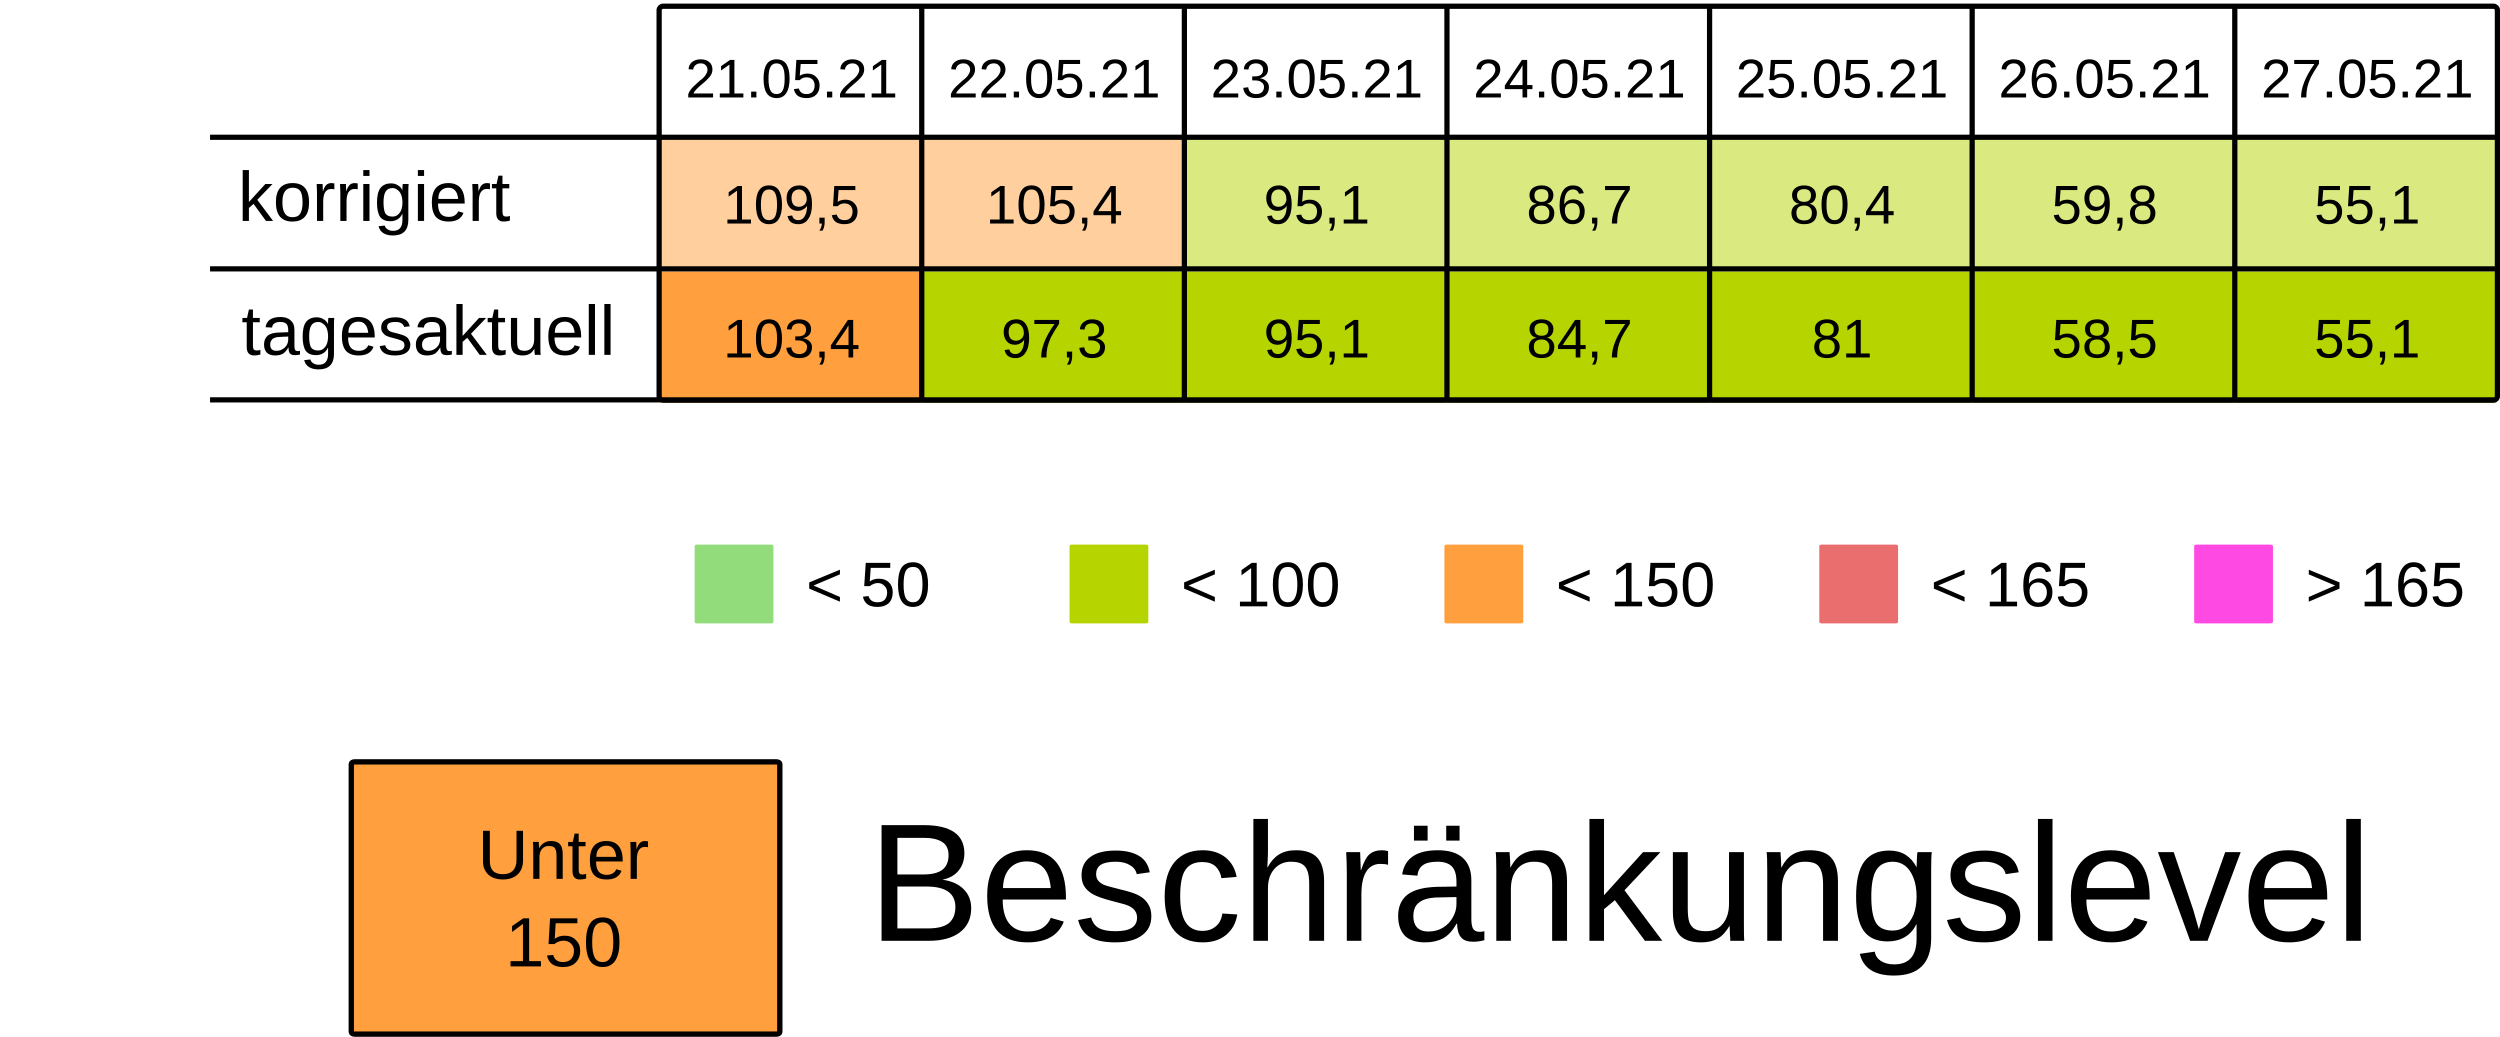
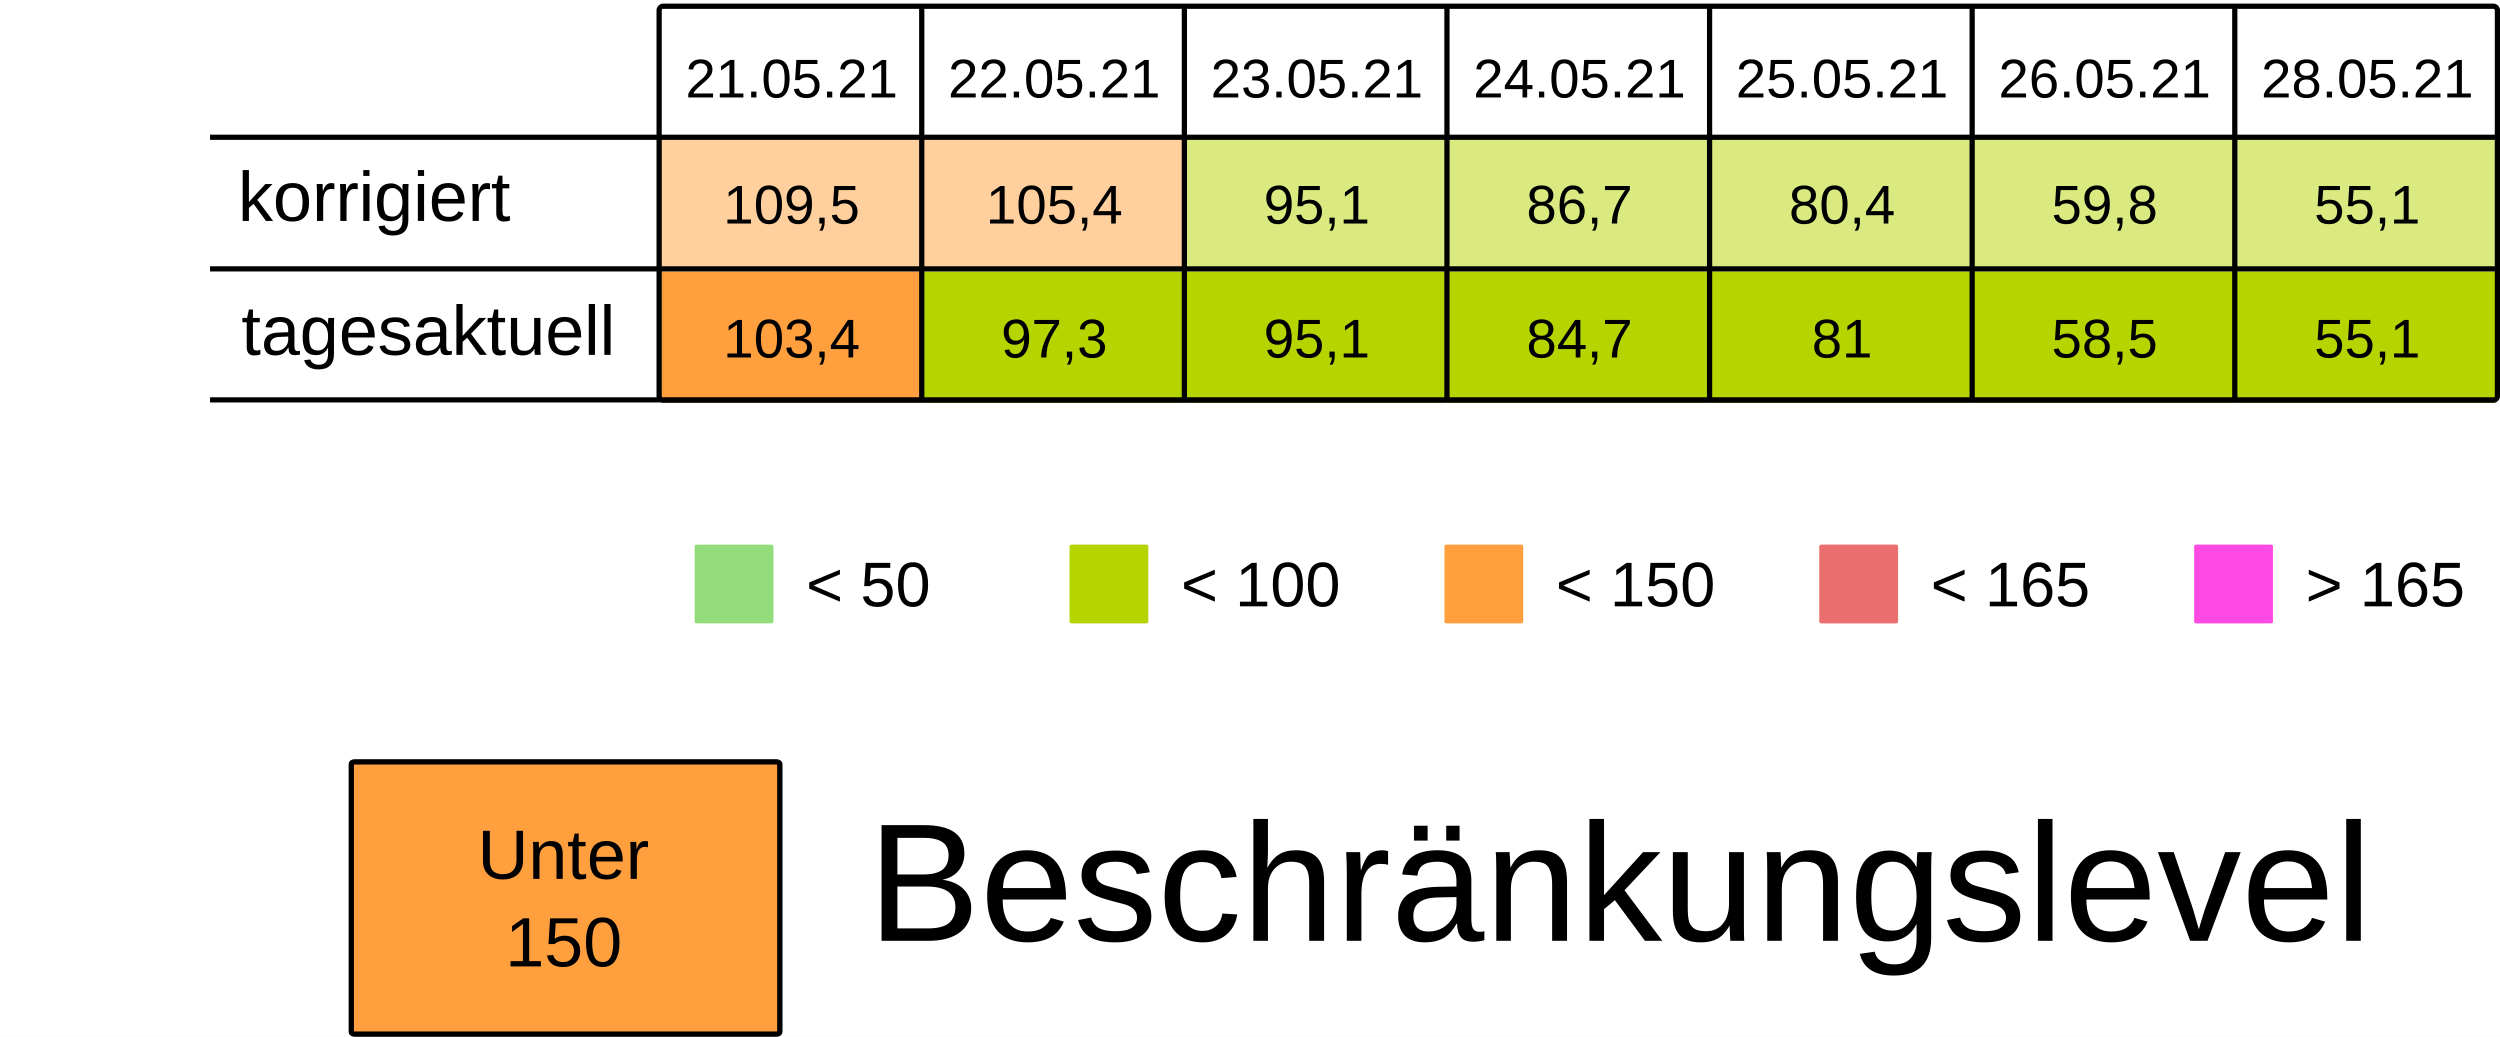
<svg xmlns="http://www.w3.org/2000/svg" viewBox="0 0 125.94 52.229" height="197.399" width="475.994">
  <rect width="100%" height="100%" x="-.001" fill="#fff" />
  <g transform="translate(-13.231 -25.355)">
    <rect ry=".106" rx=".169" y="32.284" x="46.434" height="6.615" width="13.229" fill="#ff9f3d7F" />
    <rect ry=".106" rx=".169" y="32.284" x="59.664" height="6.615" width="13.229" fill="#ff9f3d7F" />
    <rect ry=".106" rx=".169" y="32.284" x="72.893" height="6.615" width="13.229" fill="#B5D4007F" />
    <rect ry=".106" rx=".169" y="32.284" x="86.122" height="6.615" width="13.229" fill="#B5D4007F" />
    <rect ry=".106" rx=".169" y="32.284" x="99.351" height="6.615" width="13.229" fill="#B5D4007F" />
    <rect ry=".106" rx=".169" y="32.284" x="112.58" height="6.615" width="13.229" fill="#B5D4007F" />
    <rect ry=".106" rx=".169" y="32.284" x="125.809" height="6.615" width="13.229" fill="#B5D4007F" />
    <text y="30.266" x="53.113" style="line-height:125%;-inkscape-font-specification:Arial;text-align:center" font-weight="400" font-size="2.749" letter-spacing="0" word-spacing="0" font-family="Arial" text-anchor="middle" stroke-width=".064">
      <tspan style="text-align:center" y="30.266" x="53.113">21.05.21</tspan>
    </text>
    <text y="30.266" x="66.342" style="line-height:125%;-inkscape-font-specification:Arial;text-align:center" font-weight="400" font-size="2.749" letter-spacing="0" word-spacing="0" font-family="Arial" text-anchor="middle" stroke-width=".064">
      <tspan style="text-align:center" y="30.266" x="66.342">22.05.21</tspan>
    </text>
    <text y="30.266" x="79.571" style="line-height:125%;-inkscape-font-specification:Arial;text-align:center" font-weight="400" font-size="2.749" letter-spacing="0" word-spacing="0" font-family="Arial" text-anchor="middle" stroke-width=".064">
      <tspan style="text-align:center" y="30.266" x="79.571">23.05.21</tspan>
    </text>
    <text y="30.266" x="92.8" style="line-height:125%;-inkscape-font-specification:Arial;text-align:center" font-weight="400" font-size="2.749" letter-spacing="0" word-spacing="0" font-family="Arial" text-anchor="middle" stroke-width=".064">
      <tspan style="text-align:center" y="30.266" x="92.8">24.05.21</tspan>
    </text>
    <text y="30.266" x="106.029" style="line-height:125%;-inkscape-font-specification:Arial;text-align:center" font-weight="400" font-size="2.749" letter-spacing="0" word-spacing="0" font-family="Arial" text-anchor="middle" stroke-width=".064">
      <tspan style="text-align:center" y="30.266" x="106.029">25.05.21</tspan>
    </text>
    <text y="30.266" x="119.258" style="line-height:125%;-inkscape-font-specification:Arial;text-align:center" font-weight="400" font-size="2.749" letter-spacing="0" word-spacing="0" font-family="Arial" text-anchor="middle" stroke-width=".064">
      <tspan style="text-align:center" y="30.266" x="119.258">26.05.21</tspan>
    </text>
    <text y="30.266" x="132.488" style="line-height:125%;-inkscape-font-specification:Arial;text-align:center" font-weight="400" font-size="2.749" letter-spacing="0" word-spacing="0" font-family="Arial" text-anchor="middle" stroke-width=".064">
-       <tspan style="text-align:center" y="30.266" x="132.488">27.05.21</tspan>
+       <tspan style="text-align:center" y="30.266" x="132.488">28.05.21</tspan>
    </text>
    <text y="36.616" x="53.113" style="line-height:125%;-inkscape-font-specification:Arial;text-align:center" font-weight="400" font-size="2.749" letter-spacing="0" word-spacing="0" font-family="Arial" text-anchor="middle" stroke-width=".064">
      <tspan style="text-align:center" y="36.616" x="53.113">109,5</tspan>
    </text>
    <text y="36.616" x="66.342" style="line-height:125%;-inkscape-font-specification:Arial;text-align:center" font-weight="400" font-size="2.749" letter-spacing="0" word-spacing="0" font-family="Arial" text-anchor="middle" stroke-width=".064">
      <tspan style="text-align:center" y="36.616" x="66.342">105,4</tspan>
    </text>
    <text y="36.616" x="79.571" style="line-height:125%;-inkscape-font-specification:Arial;text-align:center" font-weight="400" font-size="2.749" letter-spacing="0" word-spacing="0" font-family="Arial" text-anchor="middle" stroke-width=".064">
      <tspan style="text-align:center" y="36.616" x="79.571">95,1</tspan>
    </text>
    <text y="36.616" x="92.8" style="line-height:125%;-inkscape-font-specification:Arial;text-align:center" font-weight="400" font-size="2.749" letter-spacing="0" word-spacing="0" font-family="Arial" text-anchor="middle" stroke-width=".064">
      <tspan style="text-align:center" y="36.616" x="92.8">86,7</tspan>
    </text>
    <text y="36.616" x="106.029" style="line-height:125%;-inkscape-font-specification:Arial;text-align:center" font-weight="400" font-size="2.749" letter-spacing="0" word-spacing="0" font-family="Arial" text-anchor="middle" stroke-width=".064">
      <tspan style="text-align:center" y="36.616" x="106.029">80,4</tspan>
    </text>
    <text y="36.616" x="119.258" style="line-height:125%;-inkscape-font-specification:Arial;text-align:center" font-weight="400" font-size="2.749" letter-spacing="0" word-spacing="0" font-family="Arial" text-anchor="middle" stroke-width=".064">
      <tspan style="text-align:center" y="36.616" x="119.258">59,8</tspan>
    </text>
    <text y="36.616" x="132.488" style="line-height:125%;-inkscape-font-specification:Arial;text-align:center" font-weight="400" font-size="2.749" letter-spacing="0" word-spacing="0" font-family="Arial" text-anchor="middle" stroke-width=".064">
      <tspan style="text-align:center" y="36.616" x="132.488">55,1</tspan>
    </text>
    <rect ry=".071" rx=".12" y="52.79" x="48.224" height="3.969" width="3.969" fill="#92dc7c" />
    <text y="55.896" x="53.84" style="line-height:125%;-inkscape-font-specification:Arial" font-weight="400" font-size="3.175" letter-spacing="0" word-spacing="0" font-family="Arial" stroke-width=".265">
      <tspan y="55.896" x="53.84">&lt; 50</tspan>
    </text>
    <rect ry=".071" rx=".12" y="52.79" x="67.11" height="3.969" width="3.969" fill="#B5D400" />
    <text y="55.896" x="72.726" style="line-height:125%;-inkscape-font-specification:Arial" font-weight="400" font-size="3.175" letter-spacing="0" word-spacing="0" font-family="Arial" stroke-width=".265">
      <tspan y="55.896" x="72.726">&lt; 100</tspan>
    </text>
    <rect ry=".071" rx=".12" y="52.79" x="104.88" height="3.969" width="3.969" fill="#ea6e6e" />
    <text y="55.896" x="110.496" style="line-height:125%;-inkscape-font-specification:Arial" font-weight="400" font-size="3.175" letter-spacing="0" word-spacing="0" font-family="Arial" stroke-width=".265">
      <tspan y="55.896" x="110.496">&lt; 165</tspan>
    </text>
    <rect ry=".071" rx=".12" y="52.79" x="123.765" height="3.969" width="3.969" fill="#FF49E3" />
    <text y="55.896" x="129.381" style="line-height:125%;-inkscape-font-specification:Arial" font-weight="400" font-size="3.175" letter-spacing="0" word-spacing="0" font-family="Arial" stroke-width=".265">
      <tspan y="55.896" x="129.381">&gt; 165</tspan>
    </text>
    <rect ry=".071" rx=".12" y="52.79" x="85.995" height="3.969" width="3.969" fill="#ff9f3d" />
    <text y="55.896" x="91.61" style="line-height:125%;-inkscape-font-specification:Arial" font-weight="400" font-size="3.175" letter-spacing="0" word-spacing="0" font-family="Arial" stroke-width=".265">
      <tspan y="55.896" x="91.61">&lt; 150</tspan>
    </text>
    <rect ry=".106" rx=".169" y="39.031" x="46.435" height="6.615" width="13.229" fill="#ff9f3d" />
    <rect ry=".106" rx=".169" y="39.031" x="59.665" height="6.615" width="13.229" fill="#B5D400" />
    <rect ry=".106" rx=".169" y="39.031" x="72.894" height="6.615" width="13.229" fill="#B5D400" />
    <rect ry=".106" rx=".169" y="39.031" x="86.123" height="6.615" width="13.229" fill="#B5D400" />
    <rect ry=".106" rx=".169" y="39.031" x="99.352" height="6.615" width="13.229" fill="#B5D400" />
    <rect ry=".106" rx=".169" y="39.031" x="112.581" height="6.615" width="13.229" fill="#B5D400" />
    <rect ry=".106" rx=".169" y="39.031" x="125.81" height="6.615" width="13.229" fill="#B5D400" />
    <text y="43.363" x="53.114" style="line-height:125%;-inkscape-font-specification:Arial;text-align:center" font-weight="400" font-size="2.749" letter-spacing="0" word-spacing="0" font-family="Arial" text-anchor="middle" stroke-width=".064">
      <tspan style="text-align:center" y="43.363" x="53.114">103,4</tspan>
    </text>
    <text y="43.363" x="66.343" style="line-height:125%;-inkscape-font-specification:Arial;text-align:center" font-weight="400" font-size="2.749" letter-spacing="0" word-spacing="0" font-family="Arial" text-anchor="middle" stroke-width=".064">
      <tspan style="text-align:center" y="43.363" x="66.343">97,3</tspan>
    </text>
    <text y="43.363" x="79.572" style="line-height:125%;-inkscape-font-specification:Arial;text-align:center" font-weight="400" font-size="2.749" letter-spacing="0" word-spacing="0" font-family="Arial" text-anchor="middle" stroke-width=".064">
      <tspan style="text-align:center" y="43.363" x="79.572">95,1</tspan>
    </text>
    <text y="43.363" x="92.801" style="line-height:125%;-inkscape-font-specification:Arial;text-align:center" font-weight="400" font-size="2.749" letter-spacing="0" word-spacing="0" font-family="Arial" text-anchor="middle" stroke-width=".064">
      <tspan style="text-align:center" y="43.363" x="92.801">84,7</tspan>
    </text>
    <text y="43.363" x="106.03" style="line-height:125%;-inkscape-font-specification:Arial;text-align:center" font-weight="400" font-size="2.749" letter-spacing="0" word-spacing="0" font-family="Arial" text-anchor="middle" stroke-width=".064">
      <tspan style="text-align:center" y="43.363" x="106.03">81</tspan>
    </text>
    <text y="43.363" x="119.259" style="line-height:125%;-inkscape-font-specification:Arial;text-align:center" font-weight="400" font-size="2.749" letter-spacing="0" word-spacing="0" font-family="Arial" text-anchor="middle" stroke-width=".064">
      <tspan style="text-align:center" y="43.363" x="119.259">58,5</tspan>
    </text>
    <text y="43.363" x="132.489" style="line-height:125%;-inkscape-font-specification:Arial;text-align:center" font-weight="400" font-size="2.749" letter-spacing="0" word-spacing="0" font-family="Arial" text-anchor="middle" stroke-width=".064">
      <tspan style="text-align:center" y="43.363" x="132.489">55,1</tspan>
    </text>
    <text style="line-height:125%;-inkscape-font-specification:Arial" x="25.224" y="36.483" font-weight="400" font-size="3.528" font-family="Arial" letter-spacing="0" word-spacing="0" stroke-width=".265">
      <tspan x="25.224" y="36.483">korrigiert</tspan>
    </text>
    <text style="line-height:125%;-inkscape-font-specification:Arial" x="25.396" y="43.23" font-weight="400" font-size="3.528" font-family="Arial" letter-spacing="0" word-spacing="0" stroke-width=".265">
      <tspan x="25.396" y="43.23">tagesaktuell</tspan>
    </text>
    <path d="M59.665 25.802v19.844zm13.23 0v19.844zm13.228 0v19.844zm13.23 0v19.844zm13.228 0v19.844zm13.23 0v19.844zM23.812 32.27h115.096zm0 6.629h115.096zm0 6.6h115.096zm22.823-19.83h92.206c.11 0 .2.09.2.2v19.445a.2.2 0 01-.2.2H46.635a.2.2 0 01-.2-.2V25.869c0-.11.089-.2.2-.2z" fill="none" stroke="#000" stroke-width=".264" />
    <rect ry=".108" rx=".169" y="63.735" x="30.927" height="13.715" width="21.588" fill="#ff9f3d" stroke-miterlimit="0" stroke="#000" stroke-width=".269" />
    <text y="69.629" x="41.626" style="line-height:125%;-inkscape-font-specification:Arial;text-align:center" font-weight="400" font-size="3.528" letter-spacing="0" word-spacing="0" font-family="Arial" text-anchor="middle" stroke-width=".265">
      <tspan style="text-align:center" y="69.629" x="42.1">Unter</tspan>
      <tspan style="text-align:center" y="74.038" x="41.626">150</tspan>
    </text>
    <text style="line-height:125%;-inkscape-font-specification:Arial" x="56.955" y="72.75" font-weight="400" font-size="8.467" font-family="Arial" letter-spacing="0" word-spacing="0" stroke-width=".265">
      <tspan x="56.955" y="72.75">Beschränkungslevel</tspan>
    </text>
  </g>
</svg>
